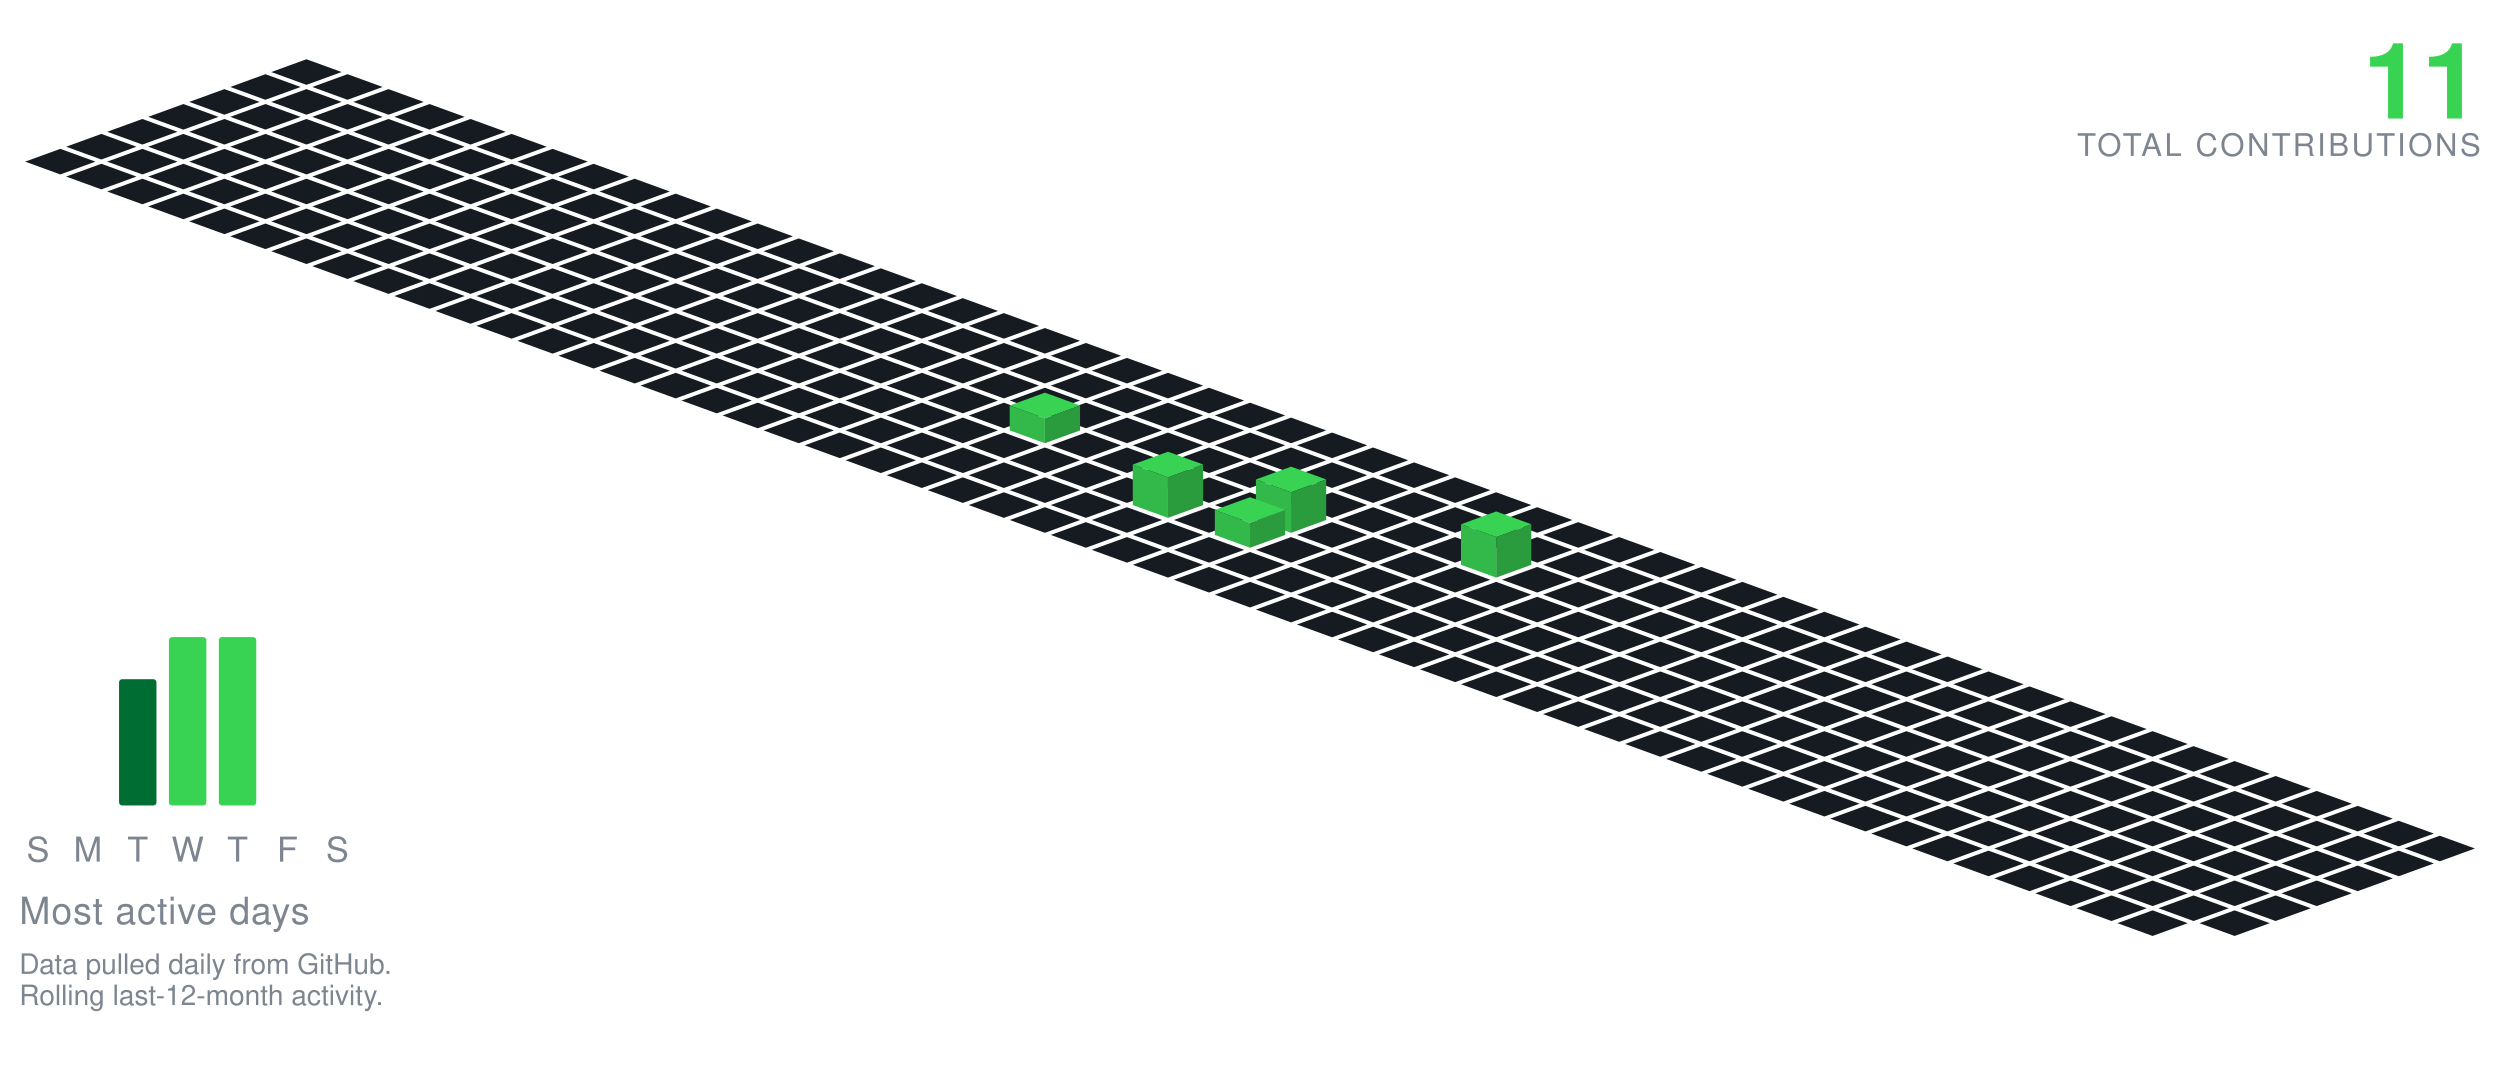
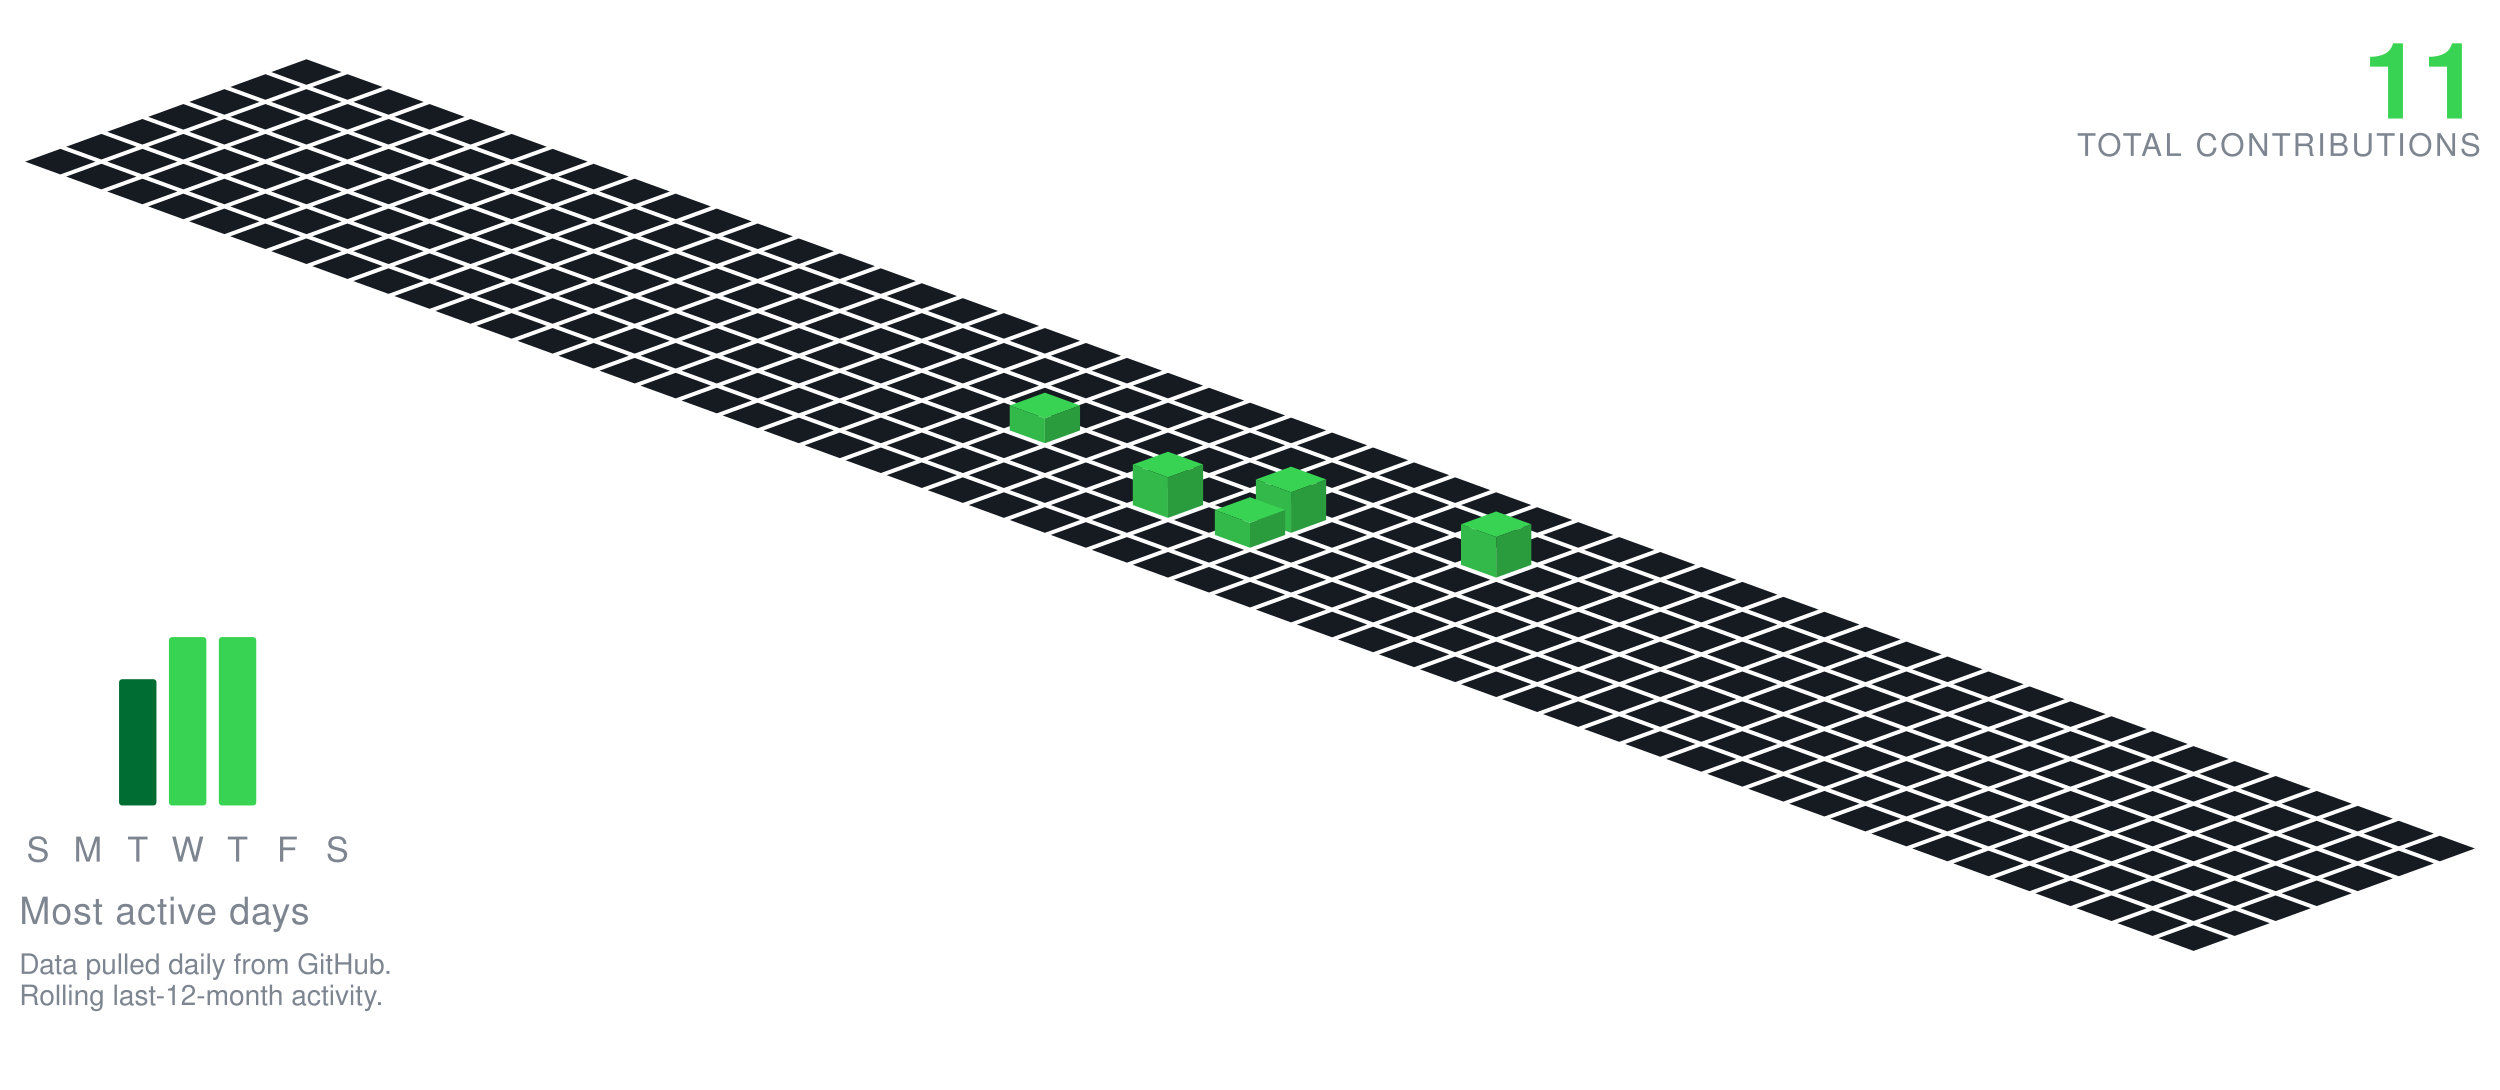
<svg xmlns="http://www.w3.org/2000/svg" viewBox="-98.09 -19.00 801.34 349.30" width="801" height="349">
  <polygon points="0.00,0.00 11.28,4.10 0.00,8.21 -11.28,4.10" fill="#161b22" />
  <polygon points="-13.16,4.79 -1.88,8.89 -13.16,13.00 -24.43,8.89" fill="#161b22" />
  <polygon points="13.16,4.79 24.43,8.89 13.16,13.00 1.88,8.89" fill="#161b22" />
  <polygon points="-26.31,9.58 -15.04,13.68 -26.31,17.79 -37.59,13.68" fill="#161b22" />
  <polygon points="0.00,9.58 11.28,13.68 0.00,17.79 -11.28,13.68" fill="#161b22" />
  <polygon points="26.31,9.58 37.59,13.68 26.31,17.79 15.04,13.68" fill="#161b22" />
  <polygon points="-39.47,14.36 -28.19,18.47 -39.47,22.57 -50.74,18.47" fill="#161b22" />
  <polygon points="-13.16,14.36 -1.88,18.47 -13.16,22.57 -24.43,18.47" fill="#161b22" />
  <polygon points="13.16,14.36 24.43,18.47 13.16,22.57 1.88,18.47" fill="#161b22" />
  <polygon points="39.47,14.36 50.74,18.47 39.47,22.57 28.19,18.47" fill="#161b22" />
  <polygon points="-52.62,19.15 -41.35,23.26 -52.62,27.36 -63.90,23.26" fill="#161b22" />
  <polygon points="-26.31,19.15 -15.04,23.26 -26.31,27.36 -37.59,23.26" fill="#161b22" />
  <polygon points="0.00,19.15 11.28,23.26 0.00,27.36 -11.28,23.26" fill="#161b22" />
  <polygon points="26.31,19.15 37.59,23.26 26.31,27.36 15.04,23.26" fill="#161b22" />
  <polygon points="52.62,19.15 63.90,23.26 52.62,27.36 41.35,23.26" fill="#161b22" />
  <polygon points="-65.78,23.94 -54.50,28.05 -65.78,32.15 -77.05,28.05" fill="#161b22" />
  <polygon points="-39.47,23.94 -28.19,28.05 -39.47,32.15 -50.74,28.05" fill="#161b22" />
  <polygon points="-13.16,23.94 -1.88,28.05 -13.16,32.15 -24.43,28.05" fill="#161b22" />
  <polygon points="13.16,23.94 24.43,28.05 13.16,32.15 1.88,28.05" fill="#161b22" />
  <polygon points="39.47,23.94 50.74,28.05 39.47,32.15 28.19,28.05" fill="#161b22" />
  <polygon points="65.78,23.94 77.05,28.05 65.78,32.15 54.50,28.05" fill="#161b22" />
  <polygon points="-78.93,28.73 -67.66,32.83 -78.93,36.94 -90.21,32.83" fill="#161b22" />
  <polygon points="-52.62,28.73 -41.35,32.83 -52.62,36.94 -63.90,32.83" fill="#161b22" />
  <polygon points="-26.31,28.73 -15.04,32.83 -26.31,36.94 -37.59,32.83" fill="#161b22" />
  <polygon points="0.00,28.73 11.28,32.83 0.00,36.94 -11.28,32.83" fill="#161b22" />
  <polygon points="26.31,28.73 37.59,32.83 26.31,36.94 15.04,32.83" fill="#161b22" />
  <polygon points="52.62,28.73 63.90,32.83 52.62,36.94 41.35,32.83" fill="#161b22" />
  <polygon points="78.93,28.73 90.21,32.83 78.93,36.94 67.66,32.83" fill="#161b22" />
  <polygon points="-65.78,33.52 -54.50,37.62 -65.78,41.73 -77.05,37.62" fill="#161b22" />
  <polygon points="-39.47,33.52 -28.19,37.62 -39.47,41.73 -50.74,37.62" fill="#161b22" />
  <polygon points="-13.16,33.52 -1.88,37.62 -13.16,41.73 -24.43,37.62" fill="#161b22" />
  <polygon points="13.16,33.52 24.43,37.62 13.16,41.73 1.88,37.62" fill="#161b22" />
  <polygon points="39.47,33.52 50.74,37.62 39.47,41.73 28.19,37.62" fill="#161b22" />
  <polygon points="65.78,33.52 77.05,37.62 65.78,41.73 54.50,37.62" fill="#161b22" />
  <polygon points="92.09,33.52 103.37,37.62 92.09,41.73 80.81,37.62" fill="#161b22" />
  <polygon points="-52.62,38.31 -41.35,42.41 -52.62,46.51 -63.90,42.41" fill="#161b22" />
  <polygon points="-26.31,38.31 -15.04,42.41 -26.31,46.51 -37.59,42.41" fill="#161b22" />
  <polygon points="0.00,38.31 11.28,42.41 0.00,46.51 -11.28,42.41" fill="#161b22" />
  <polygon points="26.31,38.31 37.59,42.41 26.31,46.51 15.04,42.41" fill="#161b22" />
  <polygon points="52.62,38.31 63.90,42.41 52.62,46.51 41.35,42.41" fill="#161b22" />
  <polygon points="78.93,38.31 90.21,42.41 78.93,46.51 67.66,42.41" fill="#161b22" />
  <polygon points="105.25,38.31 116.52,42.41 105.25,46.51 93.97,42.41" fill="#161b22" />
  <polygon points="-39.47,43.09 -28.19,47.20 -39.47,51.30 -50.74,47.20" fill="#161b22" />
  <polygon points="-13.16,43.09 -1.88,47.20 -13.16,51.30 -24.43,47.20" fill="#161b22" />
  <polygon points="13.16,43.09 24.43,47.20 13.16,51.30 1.88,47.20" fill="#161b22" />
  <polygon points="39.47,43.09 50.74,47.20 39.47,51.30 28.19,47.20" fill="#161b22" />
  <polygon points="65.78,43.09 77.05,47.20 65.78,51.30 54.50,47.20" fill="#161b22" />
  <polygon points="92.09,43.09 103.37,47.20 92.09,51.30 80.81,47.20" fill="#161b22" />
  <polygon points="118.40,43.09 129.68,47.20 118.40,51.30 107.12,47.20" fill="#161b22" />
  <polygon points="-26.31,47.88 -15.04,51.99 -26.31,56.09 -37.59,51.99" fill="#161b22" />
  <polygon points="0.00,47.88 11.28,51.99 0.00,56.09 -11.28,51.99" fill="#161b22" />
  <polygon points="26.31,47.88 37.59,51.99 26.31,56.09 15.04,51.99" fill="#161b22" />
  <polygon points="52.62,47.88 63.90,51.99 52.62,56.09 41.35,51.99" fill="#161b22" />
  <polygon points="78.93,47.88 90.21,51.99 78.93,56.09 67.66,51.99" fill="#161b22" />
  <polygon points="105.25,47.88 116.52,51.99 105.25,56.09 93.97,51.99" fill="#161b22" />
  <polygon points="131.56,47.88 142.83,51.99 131.56,56.09 120.28,51.99" fill="#161b22" />
  <polygon points="-13.16,52.67 -1.88,56.78 -13.16,60.88 -24.43,56.78" fill="#161b22" />
  <polygon points="13.16,52.67 24.43,56.78 13.16,60.88 1.88,56.78" fill="#161b22" />
  <polygon points="39.47,52.67 50.74,56.78 39.47,60.88 28.19,56.78" fill="#161b22" />
  <polygon points="65.78,52.67 77.05,56.78 65.78,60.88 54.50,56.78" fill="#161b22" />
  <polygon points="92.09,52.67 103.37,56.78 92.09,60.88 80.81,56.78" fill="#161b22" />
  <polygon points="118.40,52.67 129.68,56.78 118.40,60.88 107.12,56.78" fill="#161b22" />
  <polygon points="144.71,52.67 155.99,56.78 144.71,60.88 133.44,56.78" fill="#161b22" />
  <polygon points="0.00,57.46 11.28,61.56 0.00,65.67 -11.28,61.56" fill="#161b22" />
  <polygon points="26.31,57.46 37.59,61.56 26.31,65.67 15.04,61.56" fill="#161b22" />
  <polygon points="52.62,57.46 63.90,61.56 52.62,65.67 41.35,61.56" fill="#161b22" />
  <polygon points="78.93,57.46 90.21,61.56 78.93,65.67 67.66,61.56" fill="#161b22" />
  <polygon points="105.25,57.46 116.52,61.56 105.25,65.67 93.97,61.56" fill="#161b22" />
  <polygon points="131.56,57.46 142.83,61.56 131.56,65.67 120.28,61.56" fill="#161b22" />
  <polygon points="157.87,57.46 169.14,61.56 157.87,65.67 146.59,61.56" fill="#161b22" />
  <polygon points="13.16,62.25 24.43,66.35 13.16,70.46 1.88,66.35" fill="#161b22" />
  <polygon points="39.47,62.25 50.74,66.35 39.47,70.46 28.19,66.35" fill="#161b22" />
  <polygon points="65.78,62.25 77.05,66.35 65.78,70.46 54.50,66.35" fill="#161b22" />
  <polygon points="92.09,62.25 103.37,66.35 92.09,70.46 80.81,66.35" fill="#161b22" />
  <polygon points="118.40,62.25 129.68,66.35 118.40,70.46 107.12,66.35" fill="#161b22" />
  <polygon points="144.71,62.25 155.99,66.35 144.71,70.46 133.44,66.35" fill="#161b22" />
  <polygon points="171.02,62.25 182.30,66.35 171.02,70.46 159.75,66.35" fill="#161b22" />
  <polygon points="26.31,67.04 37.59,71.14 26.31,75.24 15.04,71.14" fill="#161b22" />
  <polygon points="52.62,67.04 63.90,71.14 52.62,75.24 41.35,71.14" fill="#161b22" />
  <polygon points="78.93,67.04 90.21,71.14 78.93,75.24 67.66,71.14" fill="#161b22" />
  <polygon points="105.25,67.04 116.52,71.14 105.25,75.24 93.97,71.14" fill="#161b22" />
  <polygon points="131.56,67.04 142.83,71.14 131.56,75.24 120.28,71.14" fill="#161b22" />
  <polygon points="157.87,67.04 169.14,71.14 157.87,75.24 146.59,71.14" fill="#161b22" />
  <polygon points="184.18,67.04 195.46,71.14 184.18,75.24 172.90,71.14" fill="#161b22" />
  <polygon points="39.47,71.82 50.74,75.93 39.47,80.03 28.19,75.93" fill="#161b22" />
  <polygon points="65.78,71.82 77.05,75.93 65.78,80.03 54.50,75.93" fill="#161b22" />
  <polygon points="92.09,71.82 103.37,75.93 92.09,80.03 80.81,75.93" fill="#161b22" />
  <polygon points="118.40,71.82 129.68,75.93 118.40,80.03 107.12,75.93" fill="#161b22" />
  <polygon points="144.71,71.82 155.99,75.93 144.71,80.03 133.44,75.93" fill="#161b22" />
  <polygon points="171.02,71.82 182.30,75.93 171.02,80.03 159.75,75.93" fill="#161b22" />
  <polygon points="197.34,71.82 208.61,75.93 197.34,80.03 186.06,75.93" fill="#161b22" />
  <polygon points="52.62,76.61 63.90,80.72 52.62,84.82 41.35,80.72" fill="#161b22" />
  <polygon points="78.93,76.61 90.21,80.72 78.93,84.82 67.66,80.72" fill="#161b22" />
  <polygon points="105.25,76.61 116.52,80.72 105.25,84.82 93.97,80.72" fill="#161b22" />
  <polygon points="131.56,76.61 142.83,80.72 131.56,84.82 120.28,80.72" fill="#161b22" />
  <polygon points="157.87,76.61 169.14,80.72 157.87,84.82 146.59,80.72" fill="#161b22" />
  <polygon points="184.18,76.61 195.46,80.72 184.18,84.82 172.90,80.72" fill="#161b22" />
  <polygon points="210.49,76.61 221.77,80.72 210.49,84.82 199.21,80.72" fill="#161b22" />
  <polygon points="65.78,81.40 77.05,85.51 65.78,89.61 54.50,85.51" fill="#161b22" />
  <polygon points="92.09,81.40 103.37,85.51 92.09,89.61 80.81,85.51" fill="#161b22" />
  <polygon points="118.40,81.40 129.68,85.51 118.40,89.61 107.12,85.51" fill="#161b22" />
  <polygon points="144.71,81.40 155.99,85.51 144.71,89.61 133.44,85.51" fill="#161b22" />
  <polygon points="171.02,81.40 182.30,85.51 171.02,89.61 159.75,85.51" fill="#161b22" />
  <polygon points="197.34,81.40 208.61,85.51 197.34,89.61 186.06,85.51" fill="#161b22" />
  <polygon points="223.65,81.40 234.92,85.51 223.65,89.61 212.37,85.51" fill="#161b22" />
  <polygon points="78.93,86.19 90.21,90.29 78.93,94.40 67.66,90.29" fill="#161b22" />
  <polygon points="105.25,86.19 116.52,90.29 105.25,94.40 93.97,90.29" fill="#161b22" />
  <polygon points="131.56,86.19 142.83,90.29 131.56,94.40 120.28,90.29" fill="#161b22" />
  <polygon points="157.87,86.19 169.14,90.29 157.87,94.40 146.59,90.29" fill="#161b22" />
  <polygon points="184.18,86.19 195.46,90.29 184.18,94.40 172.90,90.29" fill="#161b22" />
  <polygon points="210.49,86.19 221.77,90.29 210.49,94.40 199.21,90.29" fill="#161b22" />
  <polygon points="236.80,86.19 248.08,90.29 236.80,94.40 225.53,90.29" fill="#161b22" />
  <polygon points="92.09,90.98 103.37,95.08 92.09,99.19 80.81,95.08" fill="#161b22" />
  <polygon points="118.40,90.98 129.68,95.08 118.40,99.19 107.12,95.08" fill="#161b22" />
  <polygon points="144.71,90.98 155.99,95.08 144.71,99.19 133.44,95.08" fill="#161b22" />
  <polygon points="171.02,90.98 182.30,95.08 171.02,99.19 159.75,95.08" fill="#161b22" />
  <polygon points="197.34,90.98 208.61,95.08 197.34,99.19 186.06,95.08" fill="#161b22" />
  <polygon points="223.65,90.98 234.92,95.08 223.65,99.19 212.37,95.08" fill="#161b22" />
  <polygon points="249.96,90.98 261.23,95.08 249.96,99.19 238.68,95.08" fill="#161b22" />
  <polygon points="105.25,95.77 116.52,99.87 105.25,103.97 93.97,99.87" fill="#161b22" />
  <polygon points="131.56,95.77 142.83,99.87 131.56,103.97 120.28,99.87" fill="#161b22" />
  <polygon points="157.87,95.77 169.14,99.87 157.87,103.97 146.59,99.87" fill="#161b22" />
  <polygon points="184.18,95.77 195.46,99.87 184.18,103.97 172.90,99.87" fill="#161b22" />
  <polygon points="210.49,95.77 221.77,99.87 210.49,103.97 199.21,99.87" fill="#161b22" />
  <polygon points="236.80,95.77 248.08,99.87 236.80,103.97 225.53,99.87" fill="#161b22" />
  <polygon points="263.11,95.77 274.39,99.87 263.11,103.97 251.84,99.87" fill="#161b22" />
  <polygon points="118.40,100.55 129.68,104.66 118.40,108.76 107.12,104.66" fill="#161b22" />
  <polygon points="144.71,100.55 155.99,104.66 144.71,108.76 133.44,104.66" fill="#161b22" />
  <polygon points="171.02,100.55 182.30,104.66 171.02,108.76 159.75,104.66" fill="#161b22" />
  <polygon points="197.34,100.55 208.61,104.66 197.34,108.76 186.06,104.66" fill="#161b22" />
  <polygon points="223.65,100.55 234.92,104.66 223.65,108.76 212.37,104.66" fill="#161b22" />
  <polygon points="249.96,100.55 261.23,104.66 249.96,108.76 238.68,104.66" fill="#161b22" />
  <polygon points="276.27,100.55 287.55,104.66 276.27,108.76 264.99,104.66" fill="#161b22" />
  <polygon points="131.56,105.34 142.83,109.45 131.56,113.55 120.28,109.45" fill="#161b22" />
  <polygon points="157.87,105.34 169.14,109.45 157.87,113.55 146.59,109.45" fill="#161b22" />
  <polygon points="184.18,105.34 195.46,109.45 184.18,113.55 172.90,109.45" fill="#161b22" />
  <polygon points="210.49,105.34 221.77,109.45 210.49,113.55 199.21,109.45" fill="#161b22" />
  <polygon points="236.80,105.34 248.08,109.45 236.80,113.55 225.53,109.45" fill="#161b22" />
  <polygon points="263.11,105.34 274.39,109.45 263.11,113.55 251.84,109.45" fill="#161b22" />
  <polygon points="289.43,105.34 300.70,109.45 289.43,113.55 278.15,109.45" fill="#161b22" />
  <polygon points="144.71,110.13 155.99,114.23 144.71,118.34 133.44,114.23" fill="#161b22" />
  <polygon points="171.02,110.13 182.30,114.23 171.02,118.34 159.75,114.23" fill="#161b22" />
  <polygon points="197.34,110.13 208.61,114.23 197.34,118.34 186.06,114.23" fill="#161b22" />
  <polygon points="223.65,110.13 234.92,114.23 223.65,118.34 212.37,114.23" fill="#161b22" />
  <polygon points="249.96,110.13 261.23,114.23 249.96,118.34 238.68,114.23" fill="#161b22" />
  <polygon points="276.27,110.13 287.55,114.23 276.27,118.34 264.99,114.23" fill="#161b22" />
  <polygon points="302.58,110.13 313.86,114.23 302.58,118.34 291.30,114.23" fill="#161b22" />
  <polygon points="157.87,114.92 169.14,119.02 157.87,123.13 146.59,119.02" fill="#161b22" />
  <polygon points="184.18,114.92 195.46,119.02 184.18,123.13 172.90,119.02" fill="#161b22" />
  <polygon points="210.49,114.92 221.77,119.02 210.49,123.13 199.21,119.02" fill="#161b22" />
  <polygon points="263.11,114.92 274.39,119.02 263.11,123.13 251.84,119.02" fill="#161b22" />
  <polygon points="289.43,114.92 300.70,119.02 289.43,123.13 278.15,119.02" fill="#161b22" />
  <polygon points="315.74,114.92 327.01,119.02 315.74,123.13 304.46,119.02" fill="#161b22" />
  <polygon points="236.80,106.92 248.08,111.02 236.80,115.13 225.53,111.02" fill="#39d353" />
  <polygon points="225.53,119.02 225.53,111.02 236.80,115.13 236.80,123.13" fill="#32b949" />
  <polygon points="236.80,123.13 236.80,115.13 248.08,111.02 248.08,119.02" fill="#2a9c3d" />
  <polygon points="171.02,119.71 182.30,123.81 171.02,127.92 159.75,123.81" fill="#161b22" />
  <polygon points="197.34,119.71 208.61,123.81 197.34,127.92 186.06,123.81" fill="#161b22" />
  <polygon points="223.65,119.71 234.92,123.81 223.65,127.92 212.37,123.81" fill="#161b22" />
  <polygon points="249.96,119.71 261.23,123.81 249.96,127.92 238.68,123.81" fill="#161b22" />
  <polygon points="276.27,119.71 287.55,123.81 276.27,127.92 264.99,123.81" fill="#161b22" />
  <polygon points="302.58,119.71 313.86,123.81 302.58,127.92 291.30,123.81" fill="#161b22" />
  <polygon points="328.89,119.71 340.17,123.81 328.89,127.92 317.62,123.81" fill="#161b22" />
  <polygon points="184.18,124.50 195.46,128.60 184.18,132.70 172.90,128.60" fill="#161b22" />
  <polygon points="210.49,124.50 221.77,128.60 210.49,132.70 199.21,128.60" fill="#161b22" />
  <polygon points="236.80,124.50 248.08,128.60 236.80,132.70 225.53,128.60" fill="#161b22" />
  <polygon points="263.11,124.50 274.39,128.60 263.11,132.70 251.84,128.60" fill="#161b22" />
  <polygon points="289.43,124.50 300.70,128.60 289.43,132.70 278.15,128.60" fill="#161b22" />
  <polygon points="315.74,124.50 327.01,128.60 315.74,132.70 304.46,128.60" fill="#161b22" />
  <polygon points="342.05,124.50 353.32,128.60 342.05,132.70 330.77,128.60" fill="#161b22" />
  <polygon points="197.34,129.28 208.61,133.39 197.34,137.49 186.06,133.39" fill="#161b22" />
  <polygon points="223.65,129.28 234.92,133.39 223.65,137.49 212.37,133.39" fill="#161b22" />
  <polygon points="249.96,129.28 261.23,133.39 249.96,137.49 238.68,133.39" fill="#161b22" />
  <polygon points="276.27,129.28 287.55,133.39 276.27,137.49 264.99,133.39" fill="#161b22" />
  <polygon points="302.58,129.28 313.86,133.39 302.58,137.49 291.30,133.39" fill="#161b22" />
  <polygon points="328.89,129.28 340.17,133.39 328.89,137.49 317.62,133.39" fill="#161b22" />
  <polygon points="355.20,129.28 366.48,133.39 355.20,137.49 343.93,133.39" fill="#161b22" />
  <polygon points="210.49,134.07 221.77,138.18 210.49,142.28 199.21,138.18" fill="#161b22" />
  <polygon points="236.80,134.07 248.08,138.18 236.80,142.28 225.53,138.18" fill="#161b22" />
  <polygon points="263.11,134.07 274.39,138.18 263.11,142.28 251.84,138.18" fill="#161b22" />
  <polygon points="289.43,134.07 300.70,138.18 289.43,142.28 278.15,138.18" fill="#161b22" />
  <polygon points="315.74,134.07 327.01,138.18 315.74,142.28 304.46,138.18" fill="#161b22" />
  <polygon points="342.05,134.07 353.32,138.18 342.05,142.28 330.77,138.18" fill="#161b22" />
  <polygon points="368.36,134.07 379.64,138.18 368.36,142.28 357.08,138.18" fill="#161b22" />
  <polygon points="223.65,138.86 234.92,142.96 223.65,147.07 212.37,142.96" fill="#161b22" />
  <polygon points="249.96,138.86 261.23,142.96 249.96,147.07 238.68,142.96" fill="#161b22" />
  <polygon points="302.58,138.86 313.86,142.96 302.58,147.07 291.30,142.96" fill="#161b22" />
  <polygon points="328.89,138.86 340.17,142.96 328.89,147.07 317.62,142.96" fill="#161b22" />
  <polygon points="355.20,138.86 366.48,142.96 355.20,147.07 343.93,142.96" fill="#161b22" />
  <polygon points="381.52,138.86 392.79,142.96 381.52,147.07 370.24,142.96" fill="#161b22" />
  <polygon points="276.27,125.86 287.55,129.96 276.27,134.07 264.99,129.96" fill="#39d353" />
  <polygon points="264.99,142.96 264.99,129.96 276.27,134.07 276.27,147.07" fill="#32b949" />
  <polygon points="276.27,147.07 276.27,134.07 287.55,129.96 287.55,142.96" fill="#2a9c3d" />
  <polygon points="236.80,143.65 248.08,147.75 236.80,151.86 225.53,147.75" fill="#161b22" />
  <polygon points="263.11,143.65 274.39,147.75 263.11,151.86 251.84,147.75" fill="#161b22" />
  <polygon points="289.43,143.65 300.70,147.75 289.43,151.86 278.15,147.75" fill="#161b22" />
  <polygon points="342.05,143.65 353.32,147.75 342.05,151.86 330.77,147.75" fill="#161b22" />
  <polygon points="368.36,143.65 379.64,147.75 368.36,151.86 357.08,147.75" fill="#161b22" />
  <polygon points="394.67,143.65 405.95,147.75 394.67,151.86 383.39,147.75" fill="#161b22" />
  <polygon points="315.74,130.65 327.01,134.75 315.74,138.86 304.46,134.75" fill="#39d353" />
  <polygon points="304.46,147.75 304.46,134.75 315.74,138.86 315.74,151.86" fill="#32b949" />
  <polygon points="315.74,151.86 315.74,138.86 327.01,134.75 327.01,147.75" fill="#2a9c3d" />
  <polygon points="249.96,148.44 261.23,152.54 249.96,156.65 238.68,152.54" fill="#161b22" />
  <polygon points="276.27,148.44 287.55,152.54 276.27,156.65 264.99,152.54" fill="#161b22" />
  <polygon points="328.89,148.44 340.17,152.54 328.89,156.65 317.62,152.54" fill="#161b22" />
  <polygon points="355.20,148.44 366.48,152.54 355.20,156.65 343.93,152.54" fill="#161b22" />
  <polygon points="381.52,148.44 392.79,152.54 381.52,156.65 370.24,152.54" fill="#161b22" />
  <polygon points="407.83,148.44 419.10,152.54 407.83,156.65 396.55,152.54" fill="#161b22" />
  <polygon points="302.58,140.44 313.86,144.54 302.58,148.65 291.30,144.54" fill="#39d353" />
  <polygon points="291.30,152.54 291.30,144.54 302.58,148.65 302.58,156.65" fill="#32b949" />
  <polygon points="302.58,156.65 302.58,148.65 313.86,144.54 313.86,152.54" fill="#2a9c3d" />
  <polygon points="263.11,153.23 274.39,157.33 263.11,161.43 251.84,157.33" fill="#161b22" />
  <polygon points="289.43,153.23 300.70,157.33 289.43,161.43 278.15,157.33" fill="#161b22" />
  <polygon points="315.74,153.23 327.01,157.33 315.74,161.43 304.46,157.33" fill="#161b22" />
  <polygon points="342.05,153.23 353.32,157.33 342.05,161.43 330.77,157.33" fill="#161b22" />
  <polygon points="368.36,153.23 379.64,157.33 368.36,161.43 357.08,157.33" fill="#161b22" />
  <polygon points="394.67,153.23 405.95,157.33 394.67,161.43 383.39,157.33" fill="#161b22" />
  <polygon points="420.98,153.23 432.26,157.33 420.98,161.43 409.71,157.33" fill="#161b22" />
  <polygon points="276.27,158.01 287.55,162.12 276.27,166.22 264.99,162.12" fill="#161b22" />
  <polygon points="302.58,158.01 313.86,162.12 302.58,166.22 291.30,162.12" fill="#161b22" />
  <polygon points="328.89,158.01 340.17,162.12 328.89,166.22 317.62,162.12" fill="#161b22" />
  <polygon points="355.20,158.01 366.48,162.12 355.20,166.22 343.93,162.12" fill="#161b22" />
  <polygon points="407.83,158.01 419.10,162.12 407.83,166.22 396.55,162.12" fill="#161b22" />
  <polygon points="434.14,158.01 445.41,162.12 434.14,166.22 422.86,162.12" fill="#161b22" />
  <polygon points="381.52,145.01 392.79,149.12 381.52,153.22 370.24,149.12" fill="#39d353" />
  <polygon points="370.24,162.12 370.24,149.12 381.52,153.22 381.52,166.22" fill="#32b949" />
  <polygon points="381.52,166.22 381.52,153.22 392.79,149.12 392.79,162.12" fill="#2a9c3d" />
  <polygon points="289.43,162.80 300.70,166.91 289.43,171.01 278.15,166.91" fill="#161b22" />
  <polygon points="315.74,162.80 327.01,166.91 315.74,171.01 304.46,166.91" fill="#161b22" />
  <polygon points="342.05,162.80 353.32,166.91 342.05,171.01 330.77,166.91" fill="#161b22" />
  <polygon points="368.36,162.80 379.64,166.91 368.36,171.01 357.08,166.91" fill="#161b22" />
  <polygon points="394.67,162.80 405.95,166.91 394.67,171.01 383.39,166.91" fill="#161b22" />
  <polygon points="420.98,162.80 432.26,166.91 420.98,171.01 409.71,166.91" fill="#161b22" />
  <polygon points="447.29,162.80 458.57,166.91 447.29,171.01 436.02,166.91" fill="#161b22" />
  <polygon points="302.58,167.59 313.86,171.69 302.58,175.80 291.30,171.69" fill="#161b22" />
  <polygon points="328.89,167.59 340.17,171.69 328.89,175.80 317.62,171.69" fill="#161b22" />
  <polygon points="355.20,167.59 366.48,171.69 355.20,175.80 343.93,171.69" fill="#161b22" />
  <polygon points="381.52,167.59 392.79,171.69 381.52,175.80 370.24,171.69" fill="#161b22" />
  <polygon points="407.83,167.59 419.10,171.69 407.83,175.80 396.55,171.69" fill="#161b22" />
  <polygon points="434.14,167.59 445.41,171.69 434.14,175.80 422.86,171.69" fill="#161b22" />
  <polygon points="460.45,167.59 471.73,171.69 460.45,175.80 449.17,171.69" fill="#161b22" />
  <polygon points="315.74,172.38 327.01,176.48 315.74,180.59 304.46,176.48" fill="#161b22" />
  <polygon points="342.05,172.38 353.32,176.48 342.05,180.59 330.77,176.48" fill="#161b22" />
  <polygon points="368.36,172.38 379.64,176.48 368.36,180.59 357.08,176.48" fill="#161b22" />
  <polygon points="394.67,172.38 405.95,176.48 394.67,180.59 383.39,176.48" fill="#161b22" />
  <polygon points="420.98,172.38 432.26,176.48 420.98,180.59 409.71,176.48" fill="#161b22" />
  <polygon points="447.29,172.38 458.57,176.48 447.29,180.59 436.02,176.48" fill="#161b22" />
  <polygon points="473.61,172.38 484.88,176.48 473.61,180.59 462.33,176.48" fill="#161b22" />
  <polygon points="328.89,177.17 340.17,181.27 328.89,185.37 317.62,181.27" fill="#161b22" />
  <polygon points="355.20,177.17 366.48,181.27 355.20,185.37 343.93,181.27" fill="#161b22" />
  <polygon points="381.52,177.17 392.79,181.27 381.52,185.37 370.24,181.27" fill="#161b22" />
  <polygon points="407.83,177.17 419.10,181.27 407.83,185.37 396.55,181.27" fill="#161b22" />
  <polygon points="434.14,177.17 445.41,181.27 434.14,185.37 422.86,181.27" fill="#161b22" />
  <polygon points="460.45,177.17 471.73,181.27 460.45,185.37 449.17,181.27" fill="#161b22" />
  <polygon points="486.76,177.17 498.04,181.27 486.76,185.37 475.48,181.27" fill="#161b22" />
  <polygon points="342.05,181.95 353.32,186.06 342.05,190.16 330.77,186.06" fill="#161b22" />
  <polygon points="368.36,181.95 379.64,186.06 368.36,190.16 357.08,186.06" fill="#161b22" />
  <polygon points="394.67,181.95 405.95,186.06 394.67,190.16 383.39,186.06" fill="#161b22" />
  <polygon points="420.98,181.95 432.26,186.06 420.98,190.16 409.71,186.06" fill="#161b22" />
  <polygon points="447.29,181.95 458.57,186.06 447.29,190.16 436.02,186.06" fill="#161b22" />
  <polygon points="473.61,181.95 484.88,186.06 473.61,190.16 462.33,186.06" fill="#161b22" />
  <polygon points="499.92,181.95 511.19,186.06 499.92,190.16 488.64,186.06" fill="#161b22" />
  <polygon points="355.20,186.74 366.48,190.85 355.20,194.95 343.93,190.85" fill="#161b22" />
  <polygon points="381.52,186.74 392.79,190.85 381.52,194.95 370.24,190.85" fill="#161b22" />
  <polygon points="407.83,186.74 419.10,190.85 407.83,194.95 396.55,190.85" fill="#161b22" />
  <polygon points="434.14,186.74 445.41,190.85 434.14,194.95 422.86,190.85" fill="#161b22" />
  <polygon points="460.45,186.74 471.73,190.85 460.45,194.95 449.17,190.85" fill="#161b22" />
  <polygon points="486.76,186.74 498.04,190.85 486.76,194.95 475.48,190.85" fill="#161b22" />
  <polygon points="513.07,186.74 524.35,190.85 513.07,194.95 501.80,190.85" fill="#161b22" />
  <polygon points="368.36,191.53 379.64,195.64 368.36,199.74 357.08,195.64" fill="#161b22" />
  <polygon points="394.67,191.53 405.95,195.64 394.67,199.74 383.39,195.64" fill="#161b22" />
  <polygon points="420.98,191.53 432.26,195.64 420.98,199.74 409.71,195.64" fill="#161b22" />
  <polygon points="447.29,191.53 458.57,195.64 447.29,199.74 436.02,195.64" fill="#161b22" />
  <polygon points="473.61,191.53 484.88,195.64 473.61,199.74 462.33,195.64" fill="#161b22" />
  <polygon points="499.92,191.53 511.19,195.64 499.92,199.74 488.64,195.64" fill="#161b22" />
  <polygon points="526.23,191.53 537.50,195.64 526.23,199.74 514.95,195.64" fill="#161b22" />
  <polygon points="381.52,196.32 392.79,200.42 381.52,204.53 370.24,200.42" fill="#161b22" />
  <polygon points="407.83,196.32 419.10,200.42 407.83,204.53 396.55,200.42" fill="#161b22" />
  <polygon points="434.14,196.32 445.41,200.42 434.14,204.53 422.86,200.42" fill="#161b22" />
  <polygon points="460.45,196.32 471.73,200.42 460.45,204.53 449.17,200.42" fill="#161b22" />
  <polygon points="486.76,196.32 498.04,200.42 486.76,204.53 475.48,200.42" fill="#161b22" />
  <polygon points="513.07,196.32 524.35,200.42 513.07,204.53 501.80,200.42" fill="#161b22" />
  <polygon points="539.38,196.32 550.66,200.42 539.38,204.53 528.11,200.42" fill="#161b22" />
  <polygon points="394.67,201.11 405.95,205.21 394.67,209.32 383.39,205.21" fill="#161b22" />
  <polygon points="420.98,201.11 432.26,205.21 420.98,209.32 409.71,205.21" fill="#161b22" />
  <polygon points="447.29,201.11 458.57,205.21 447.29,209.32 436.02,205.21" fill="#161b22" />
  <polygon points="473.61,201.11 484.88,205.21 473.61,209.32 462.33,205.21" fill="#161b22" />
  <polygon points="499.92,201.11 511.19,205.21 499.92,209.32 488.64,205.21" fill="#161b22" />
  <polygon points="526.23,201.11 537.50,205.21 526.23,209.32 514.95,205.21" fill="#161b22" />
  <polygon points="552.54,201.11 563.82,205.21 552.54,209.32 541.26,205.21" fill="#161b22" />
  <polygon points="407.83,205.90 419.10,210.00 407.83,214.10 396.55,210.00" fill="#161b22" />
  <polygon points="434.14,205.90 445.41,210.00 434.14,214.10 422.86,210.00" fill="#161b22" />
  <polygon points="460.45,205.90 471.73,210.00 460.45,214.10 449.17,210.00" fill="#161b22" />
  <polygon points="486.76,205.90 498.04,210.00 486.76,214.10 475.48,210.00" fill="#161b22" />
  <polygon points="513.07,205.90 524.35,210.00 513.07,214.10 501.80,210.00" fill="#161b22" />
  <polygon points="539.38,205.90 550.66,210.00 539.38,214.10 528.11,210.00" fill="#161b22" />
  <polygon points="565.69,205.90 576.97,210.00 565.69,214.10 554.42,210.00" fill="#161b22" />
  <polygon points="420.98,210.68 432.26,214.79 420.98,218.89 409.71,214.79" fill="#161b22" />
  <polygon points="447.29,210.68 458.57,214.79 447.29,218.89 436.02,214.79" fill="#161b22" />
  <polygon points="473.61,210.68 484.88,214.79 473.61,218.89 462.33,214.79" fill="#161b22" />
  <polygon points="499.92,210.68 511.19,214.79 499.92,218.89 488.64,214.79" fill="#161b22" />
  <polygon points="526.23,210.68 537.50,214.79 526.23,218.89 514.95,214.79" fill="#161b22" />
  <polygon points="552.54,210.68 563.82,214.79 552.54,218.89 541.26,214.79" fill="#161b22" />
  <polygon points="578.85,210.68 590.13,214.79 578.85,218.89 567.57,214.79" fill="#161b22" />
  <polygon points="434.14,215.47 445.41,219.58 434.14,223.68 422.86,219.58" fill="#161b22" />
  <polygon points="460.45,215.47 471.73,219.58 460.45,223.68 449.17,219.58" fill="#161b22" />
  <polygon points="486.76,215.47 498.04,219.58 486.76,223.68 475.48,219.58" fill="#161b22" />
  <polygon points="513.07,215.47 524.35,219.58 513.07,223.68 501.80,219.58" fill="#161b22" />
  <polygon points="539.38,215.47 550.66,219.58 539.38,223.68 528.11,219.58" fill="#161b22" />
  <polygon points="565.69,215.47 576.97,219.58 565.69,223.68 554.42,219.58" fill="#161b22" />
  <polygon points="592.01,215.47 603.28,219.58 592.01,223.68 580.73,219.58" fill="#161b22" />
  <polygon points="447.29,220.26 458.57,224.37 447.29,228.47 436.02,224.37" fill="#161b22" />
  <polygon points="473.61,220.26 484.88,224.37 473.61,228.47 462.33,224.37" fill="#161b22" />
  <polygon points="499.92,220.26 511.19,224.37 499.92,228.47 488.64,224.37" fill="#161b22" />
  <polygon points="526.23,220.26 537.50,224.37 526.23,228.47 514.95,224.37" fill="#161b22" />
  <polygon points="552.54,220.26 563.82,224.37 552.54,228.47 541.26,224.37" fill="#161b22" />
  <polygon points="578.85,220.26 590.13,224.37 578.85,228.47 567.57,224.37" fill="#161b22" />
  <polygon points="605.16,220.26 616.44,224.37 605.16,228.47 593.89,224.37" fill="#161b22" />
  <polygon points="460.45,225.05 471.73,229.15 460.45,233.26 449.17,229.15" fill="#161b22" />
  <polygon points="486.76,225.05 498.04,229.15 486.76,233.26 475.48,229.15" fill="#161b22" />
  <polygon points="513.07,225.05 524.35,229.15 513.07,233.26 501.80,229.15" fill="#161b22" />
  <polygon points="539.38,225.05 550.66,229.15 539.38,233.26 528.11,229.15" fill="#161b22" />
  <polygon points="565.69,225.05 576.97,229.15 565.69,233.26 554.42,229.15" fill="#161b22" />
  <polygon points="592.01,225.05 603.28,229.15 592.01,233.26 580.73,229.15" fill="#161b22" />
  <polygon points="618.32,225.05 629.59,229.15 618.32,233.26 607.04,229.15" fill="#161b22" />
  <polygon points="473.61,229.84 484.88,233.94 473.61,238.05 462.33,233.94" fill="#161b22" />
  <polygon points="499.92,229.84 511.19,233.94 499.92,238.05 488.64,233.94" fill="#161b22" />
  <polygon points="526.23,229.84 537.50,233.94 526.23,238.05 514.95,233.94" fill="#161b22" />
  <polygon points="552.54,229.84 563.82,233.94 552.54,238.05 541.26,233.94" fill="#161b22" />
  <polygon points="578.85,229.84 590.13,233.94 578.85,238.05 567.57,233.94" fill="#161b22" />
  <polygon points="605.16,229.84 616.44,233.94 605.16,238.05 593.89,233.94" fill="#161b22" />
  <polygon points="631.47,229.84 642.75,233.94 631.47,238.05 620.20,233.94" fill="#161b22" />
  <polygon points="486.76,234.63 498.04,238.73 486.76,242.83 475.48,238.73" fill="#161b22" />
  <polygon points="513.07,234.63 524.35,238.73 513.07,242.83 501.80,238.73" fill="#161b22" />
  <polygon points="539.38,234.63 550.66,238.73 539.38,242.83 528.11,238.73" fill="#161b22" />
  <polygon points="565.69,234.63 576.97,238.73 565.69,242.83 554.42,238.73" fill="#161b22" />
  <polygon points="592.01,234.63 603.28,238.73 592.01,242.83 580.73,238.73" fill="#161b22" />
  <polygon points="618.32,234.63 629.59,238.73 618.32,242.83 607.04,238.73" fill="#161b22" />
  <polygon points="644.63,234.63 655.91,238.73 644.63,242.83 633.35,238.73" fill="#161b22" />
  <polygon points="499.92,239.41 511.19,243.52 499.92,247.62 488.64,243.52" fill="#161b22" />
  <polygon points="526.23,239.41 537.50,243.52 526.23,247.62 514.95,243.52" fill="#161b22" />
  <polygon points="552.54,239.41 563.82,243.52 552.54,247.62 541.26,243.52" fill="#161b22" />
  <polygon points="578.85,239.41 590.13,243.52 578.85,247.62 567.57,243.52" fill="#161b22" />
  <polygon points="605.16,239.41 616.44,243.52 605.16,247.62 593.89,243.52" fill="#161b22" />
  <polygon points="631.47,239.41 642.75,243.52 631.47,247.62 620.20,243.52" fill="#161b22" />
  <polygon points="657.78,239.41 669.06,243.52 657.78,247.62 646.51,243.52" fill="#161b22" />
  <polygon points="513.07,244.20 524.35,248.31 513.07,252.41 501.80,248.31" fill="#161b22" />
  <polygon points="539.38,244.20 550.66,248.31 539.38,252.41 528.11,248.31" fill="#161b22" />
  <polygon points="565.69,244.20 576.97,248.31 565.69,252.41 554.42,248.31" fill="#161b22" />
  <polygon points="592.01,244.20 603.28,248.31 592.01,252.41 580.73,248.31" fill="#161b22" />
  <polygon points="618.32,244.20 629.59,248.31 618.32,252.41 607.04,248.31" fill="#161b22" />
  <polygon points="644.63,244.20 655.91,248.31 644.63,252.41 633.35,248.31" fill="#161b22" />
  <polygon points="670.94,244.20 682.22,248.31 670.94,252.41 659.66,248.31" fill="#161b22" />
  <polygon points="526.23,248.99 537.50,253.09 526.23,257.20 514.95,253.09" fill="#161b22" />
  <polygon points="552.54,248.99 563.82,253.09 552.54,257.20 541.26,253.09" fill="#161b22" />
  <polygon points="578.85,248.99 590.13,253.09 578.85,257.20 567.57,253.09" fill="#161b22" />
  <polygon points="605.16,248.99 616.44,253.09 605.16,257.20 593.89,253.09" fill="#161b22" />
  <polygon points="631.47,248.99 642.75,253.09 631.47,257.20 620.20,253.09" fill="#161b22" />
  <polygon points="657.78,248.99 669.06,253.09 657.78,257.20 646.51,253.09" fill="#161b22" />
  <polygon points="684.10,248.99 695.37,253.09 684.10,257.20 672.82,253.09" fill="#161b22" />
  <polygon points="539.38,253.78 550.66,257.88 539.38,261.99 528.11,257.88" fill="#161b22" />
  <polygon points="565.69,253.78 576.97,257.88 565.69,261.99 554.42,257.88" fill="#161b22" />
  <polygon points="592.01,253.78 603.28,257.88 592.01,261.99 580.73,257.88" fill="#161b22" />
  <polygon points="618.32,253.78 629.59,257.88 618.32,261.99 607.04,257.88" fill="#161b22" />
  <polygon points="644.63,253.78 655.91,257.88 644.63,261.99 633.35,257.88" fill="#161b22" />
  <polygon points="670.94,253.78 682.22,257.88 670.94,261.99 659.66,257.88" fill="#161b22" />
  <polygon points="552.54,258.57 563.82,262.67 552.54,266.78 541.26,262.67" fill="#161b22" />
  <polygon points="578.85,258.57 590.13,262.67 578.85,266.78 567.57,262.67" fill="#161b22" />
  <polygon points="605.16,258.57 616.44,262.67 605.16,266.78 593.89,262.67" fill="#161b22" />
  <polygon points="631.47,258.57 642.75,262.67 631.47,266.78 620.20,262.67" fill="#161b22" />
  <polygon points="657.78,258.57 669.06,262.67 657.78,266.78 646.51,262.67" fill="#161b22" />
  <polygon points="565.69,263.36 576.97,267.46 565.69,271.56 554.42,267.46" fill="#161b22" />
  <polygon points="592.01,263.36 603.28,267.46 592.01,271.56 580.73,267.46" fill="#161b22" />
  <polygon points="618.32,263.36 629.59,267.46 618.32,271.56 607.04,267.46" fill="#161b22" />
  <polygon points="644.63,263.36 655.91,267.46 644.63,271.56 633.35,267.46" fill="#161b22" />
  <polygon points="578.85,268.14 590.13,272.25 578.85,276.35 567.57,272.25" fill="#161b22" />
  <polygon points="605.16,268.14 616.44,272.25 605.16,276.35 593.89,272.25" fill="#161b22" />
  <polygon points="631.47,268.14 642.75,272.25 631.47,276.35 620.20,272.25" fill="#161b22" />
  <polygon points="592.01,272.93 603.28,277.04 592.01,281.14 580.73,277.04" fill="#161b22" />
  <polygon points="618.32,272.93 629.59,277.04 618.32,281.14 607.04,277.04" fill="#161b22" />
+   <polygon points="605.16,277.72 616.44,281.82 605.16,285.93 593.89,281.82" fill="#161b22" />
  <text x="697.25" y="19.00" text-anchor="end" font-family="-apple-system, BlinkMacSystemFont, &quot;Segoe UI&quot;, Helvetica, Arial, sans-serif" font-size="34" font-weight="700" fill="#39d353">11</text>
  <text x="697.25" y="31.00" text-anchor="end" font-family="-apple-system, BlinkMacSystemFont, &quot;Segoe UI&quot;, Helvetica, Arial, sans-serif" font-size="10" fill="#7d8590" letter-spacing="0.8">TOTAL CONTRIBUTIONS</text>
  <rect x="-92.09" y="239.30" width="12" height="0.00" rx="1" fill="#006d32" />
  <text x="-86.09" y="257.30" text-anchor="middle" font-family="-apple-system, BlinkMacSystemFont, &quot;Segoe UI&quot;, Helvetica, Arial, sans-serif" font-size="11" fill="#7d8590">S</text>
  <rect x="-76.09" y="239.30" width="12" height="0.00" rx="1" fill="#006d32" />
  <text x="-70.09" y="257.30" text-anchor="middle" font-family="-apple-system, BlinkMacSystemFont, &quot;Segoe UI&quot;, Helvetica, Arial, sans-serif" font-size="11" fill="#7d8590">M</text>
  <rect x="-60.09" y="198.80" width="12" height="40.50" rx="1" fill="#006d32" />
  <text x="-54.09" y="257.30" text-anchor="middle" font-family="-apple-system, BlinkMacSystemFont, &quot;Segoe UI&quot;, Helvetica, Arial, sans-serif" font-size="11" fill="#7d8590">T</text>
  <rect x="-44.09" y="185.30" width="12" height="54.00" rx="1" fill="#39d353" />
  <text x="-38.09" y="257.30" text-anchor="middle" font-family="-apple-system, BlinkMacSystemFont, &quot;Segoe UI&quot;, Helvetica, Arial, sans-serif" font-size="11" fill="#7d8590">W</text>
  <rect x="-28.09" y="185.30" width="12" height="54.00" rx="1" fill="#39d353" />
  <text x="-22.09" y="257.30" text-anchor="middle" font-family="-apple-system, BlinkMacSystemFont, &quot;Segoe UI&quot;, Helvetica, Arial, sans-serif" font-size="11" fill="#7d8590">T</text>
  <rect x="-12.09" y="239.30" width="12" height="0.00" rx="1" fill="#006d32" />
  <text x="-6.09" y="257.30" text-anchor="middle" font-family="-apple-system, BlinkMacSystemFont, &quot;Segoe UI&quot;, Helvetica, Arial, sans-serif" font-size="11" fill="#7d8590">F</text>
  <rect x="3.91" y="239.30" width="12" height="0.00" rx="1" fill="#006d32" />
  <text x="9.91" y="257.30" text-anchor="middle" font-family="-apple-system, BlinkMacSystemFont, &quot;Segoe UI&quot;, Helvetica, Arial, sans-serif" font-size="11" fill="#7d8590">S</text>
  <text x="-92.09" y="277.30" font-family="-apple-system, BlinkMacSystemFont, &quot;Segoe UI&quot;, Helvetica, Arial, sans-serif" font-size="12" fill="#7d8590" letter-spacing="0.3">Most active days</text>
  <text x="-92.09" y="293.30" font-family="-apple-system, BlinkMacSystemFont, &quot;Segoe UI&quot;, Helvetica, Arial, sans-serif" font-size="9" fill="#7d8590">Data pulled daily from GitHub.</text>
  <text x="-92.09" y="303.30" font-family="-apple-system, BlinkMacSystemFont, &quot;Segoe UI&quot;, Helvetica, Arial, sans-serif" font-size="9" fill="#7d8590">Rolling last-12-month activity.</text>
</svg>
